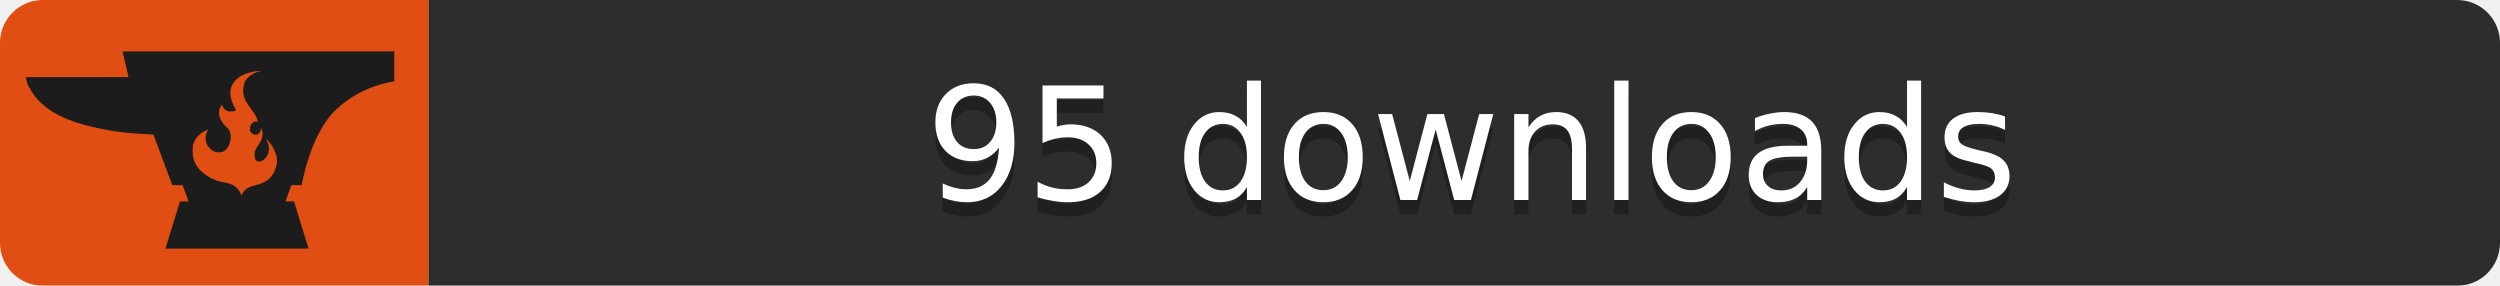
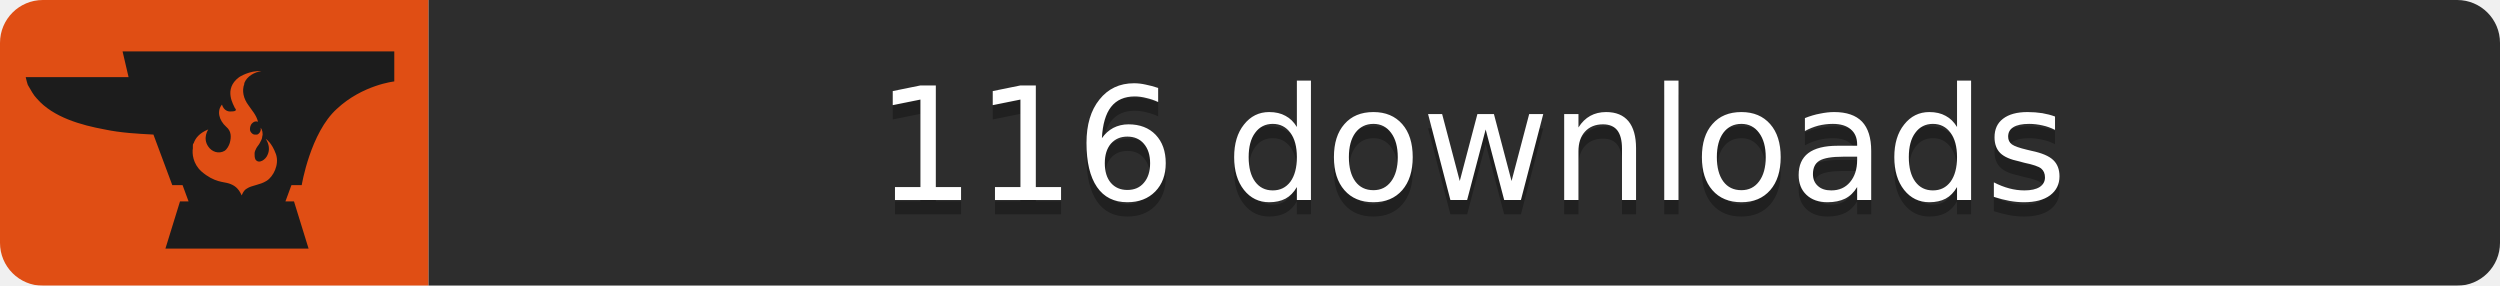
<svg xmlns="http://www.w3.org/2000/svg" width="175" height="20">
  <mask id="roundedCorners">
    <rect width="175" height="20" rx="3" fill="#fff" />
  </mask>
  <g mask="url(#roundedCorners)">
    <path fill="#E04E14" d="M0 0h30v20H0z" />
    <path fill="#2D2D2D" d="M30 0h145v20H30z" />
  </g>
  <path fill="#1C1C1C" transform="scale(0.6) translate(3,6)" d="M11.3,0L12,3C8.5,3,0,3,0,3c0,0,0.2,0.9,0.3,1c0.3,0.5,0.6,1.1,1,1.5c1.9,2.2,5.2,3.1,7.9,3.6   c1.9,0.4,3.8,0.5,5.7,0.6l2.2,5.9h1.2l0.7,1.9h-1L16.3,23H33l-1.7-5.5h-1l0.7-1.9h1.2c0,0,1-6.1,4.1-8.9c3-2.8,6.7-3.2,6.7-3.2V0   H11.3z M28.1,15.1c-0.8,0.5-1.7,0.5-2.3,0.9c-0.4,0.2-0.6,0.8-0.6,0.8c-0.4-0.9-0.9-1.2-1.5-1.4c-0.6-0.2-1.7-0.1-3.2-1.4   c-1-0.9-1.1-2.1-1-2.7c0,0,0-0.1,0-0.1c0-0.1,0-0.1,0-0.2c0-0.1,0-0.2,0.1-0.3c0,0,0,0,0,0c0,0,0,0,0,0c0.2-0.6,0.7-1.2,1.7-1.6   c0,0-0.7,1,0,2c0.4,0.6,1.2,0.9,1.9,0.5c0.3-0.2,0.5-0.6,0.6-0.9C24,10,24,9.3,23.4,8.8c-0.9-0.8-1.1-1.9-0.5-2.6   c0,0,0.2,0.9,1.1,0.8c0.6,0,0.6-0.2,0.4-0.4C24.3,6.3,23,4.4,24.9,3c0,0,1.2-0.8,2.6-0.7c-0.8,0.1-1.7,0.6-2,1.4c0,0,0,0,0,0.1   c-0.3,0.8-0.1,1.7,0.5,2.5c0.4,0.6,0.9,1.1,1.1,1.9c-0.3-0.1-0.5,0-0.7,0.2c-0.2,0.2-0.3,0.6-0.2,0.9c0.1,0.2,0.3,0.4,0.5,0.4   c0.1,0,0.1,0,0.2,0c0,0,0.1,0,0.1,0c0.3-0.1,0.5-0.5,0.4-0.8c0.2,0.2,0.3,0.7,0.2,1c0,0.3-0.2,0.6-0.3,0.8c-0.1,0.2-0.3,0.4-0.4,0.6   c-0.1,0.2-0.2,0.4-0.2,0.6c0,0.2,0,0.5,0.1,0.7c0.4,0.6,1.2,0,1.4-0.5c0.3-0.6,0.2-1.3-0.2-1.9c0,0,0.7,0.4,1.2,1.8   C29.6,13.2,28.9,14.6,28.1,15.1z" />
  <g fill="#fff" text-anchor="middle" font-family="DejaVu Sans,Verdana,Geneva,sans-serif" font-size="11">
-     <text x="103.0" y="15" fill="#010101" fill-opacity=".3">95 downloads</text>
-     <text x="103.0" y="14">95 downloads</text>
+     <text x="103.0" y="15" fill="#010101" fill-opacity=".3">116 downloads</text>
+     <text x="103.0" y="14">116 downloads</text>
  </g>
</svg>
